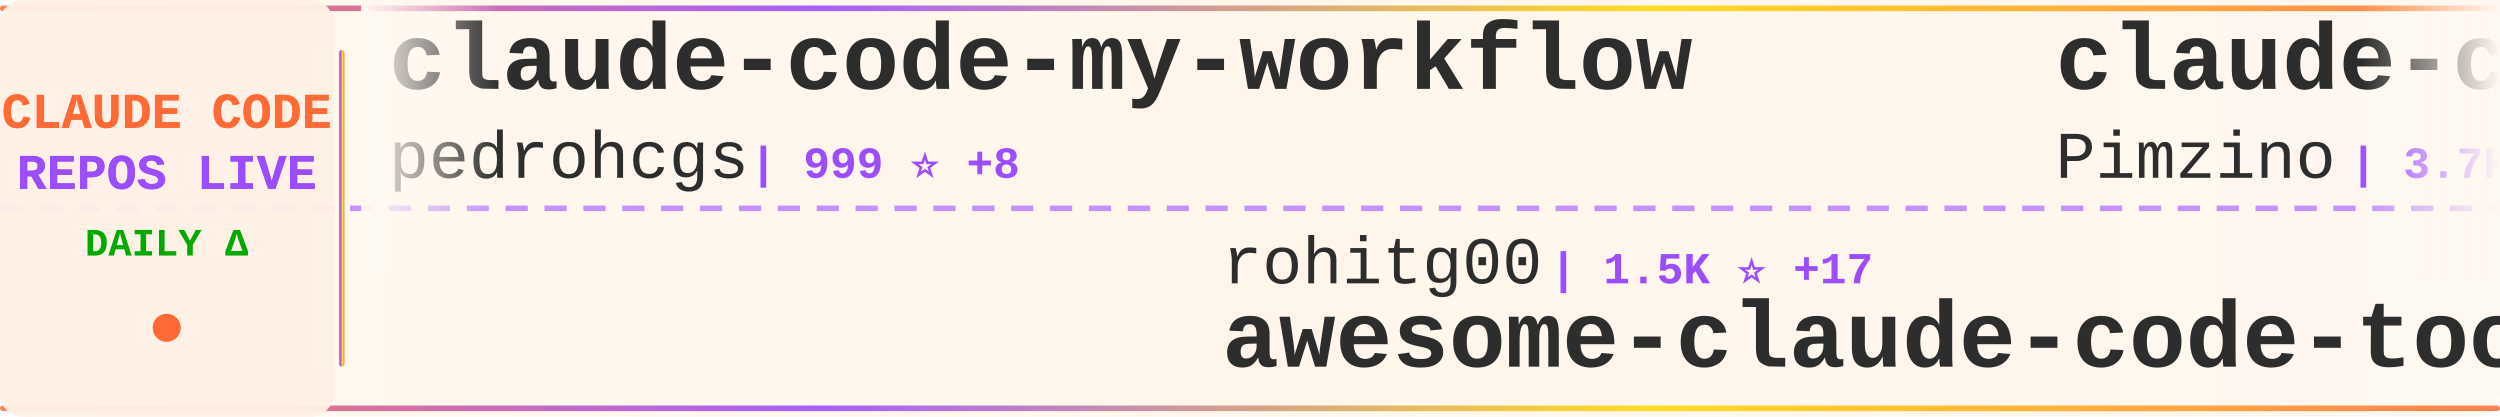
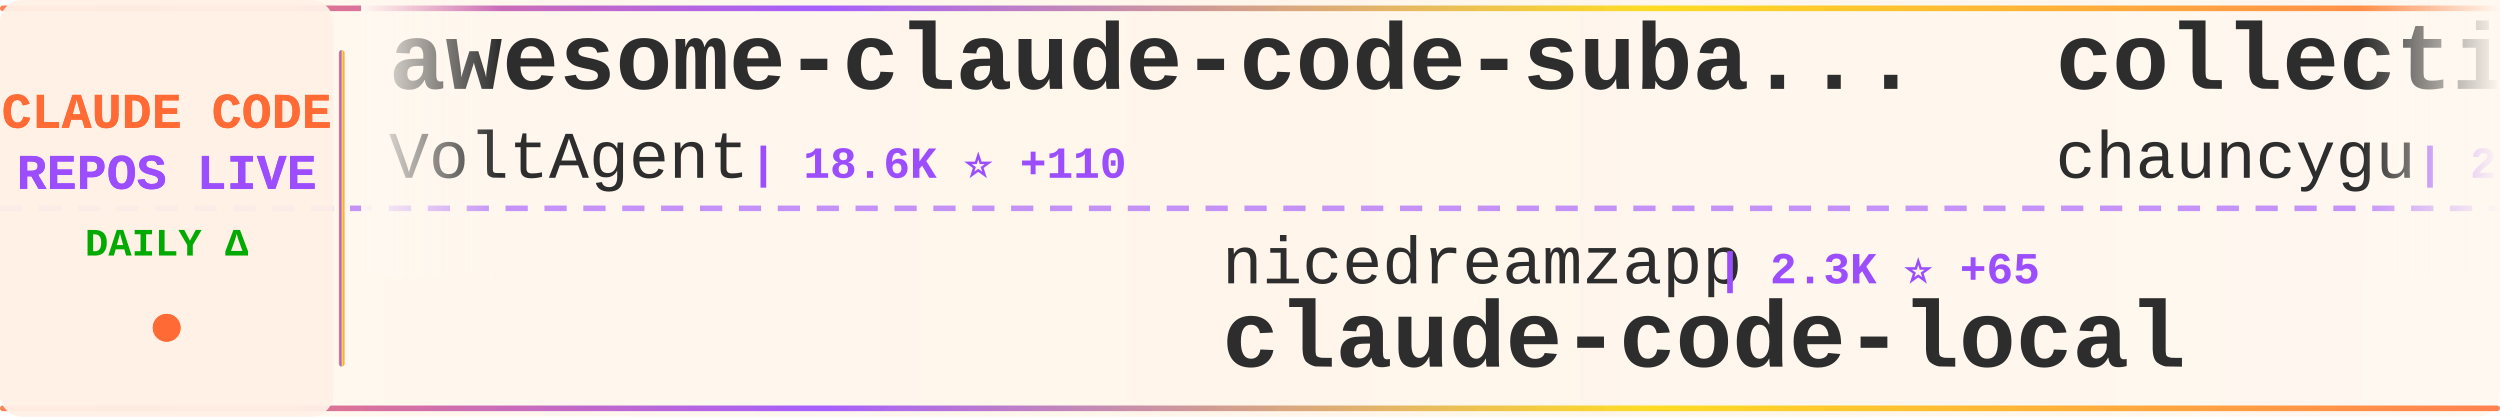
<svg xmlns="http://www.w3.org/2000/svg" width="900" height="150">
  <defs>
    <linearGradient id="tickerBg" x1="0%" y1="0%" x2="100%" y2="0%">
      <stop offset="0%" style="stop-color:#fff8f0;stop-opacity:0.98" />
      <stop offset="50%" style="stop-color:#fff5eb;stop-opacity:1" />
      <stop offset="100%" style="stop-color:#fff8f0;stop-opacity:0.98" />
    </linearGradient>
    <linearGradient id="borderGrad" x1="0%" y1="0%" x2="100%" y2="0%">
      <stop offset="0%" style="stop-color:#FF6B35;stop-opacity:0.85">
        <animate attributeName="stop-opacity" values="0.85;1;0.85" dur="2s" repeatCount="indefinite" />
      </stop>
      <stop offset="33%" style="stop-color:#9C4EFF;stop-opacity:0.9">
        <animate attributeName="stop-opacity" values="0.9;1;0.9" dur="2.2s" repeatCount="indefinite" />
      </stop>
      <stop offset="66%" style="stop-color:#FFD700;stop-opacity:0.85">
        <animate attributeName="stop-opacity" values="0.85;1;0.85" dur="1.8s" repeatCount="indefinite" />
      </stop>
      <stop offset="100%" style="stop-color:#FF6B35;stop-opacity:0.85">
        <animate attributeName="stop-opacity" values="0.85;1;0.85" dur="2s" repeatCount="indefinite" />
      </stop>
    </linearGradient>
    <filter id="textGlow">
      <feGaussianBlur stdDeviation="0.15" result="coloredBlur" />
      <feMerge>
        <feMergeNode in="coloredBlur" />
        <feMergeNode in="SourceGraphic" />
      </feMerge>
    </filter>
    <filter id="metricGlow">
      <feGaussianBlur stdDeviation="0.2" result="coloredBlur" />
      <feMerge>
        <feMergeNode in="coloredBlur" />
        <feMergeNode in="SourceGraphic" />
      </feMerge>
    </filter>
    <linearGradient id="leftFade" x1="0%" y1="0%" x2="100%" y2="0%">
      <stop offset="0%" style="stop-color:#fff8f0;stop-opacity:1" />
      <stop offset="100%" style="stop-color:#fff8f0;stop-opacity:0" />
    </linearGradient>
    <linearGradient id="rightFade" x1="0%" y1="0%" x2="100%" y2="0%">
      <stop offset="0%" style="stop-color:#fff8f0;stop-opacity:0" />
      <stop offset="100%" style="stop-color:#fff8f0;stop-opacity:1" />
    </linearGradient>
  </defs>
  <rect width="900" height="150" fill="url(#tickerBg)" rx="8" />
  <rect x="0" y="2" width="900" height="2" fill="url(#borderGrad)" rx="1" />
  <rect x="0" y="146" width="900" height="2" fill="url(#borderGrad)" rx="1" />
  <line x1="0" y1="75" x2="900" y2="75" stroke="#9C4EFF" stroke-width="2" stroke-dasharray="8 6" opacity="0.6" />
  <rect x="0" y="0" width="120" height="150" fill="#fff0e6" opacity="0.95" rx="8" />
  <text x="60" y="46" font-family="'Courier New', monospace" font-size="18" font-weight="bold" fill="#FF6B35" text-anchor="middle" filter="url(#textGlow)">
    CLAUDE CODE
  </text>
  <text x="60" y="68" font-family="'Courier New', monospace" font-size="18" font-weight="bold" fill="#9C4EFF" text-anchor="middle" filter="url(#textGlow)">
    REPOS LIVE
  </text>
  <text x="60" y="92" font-family="'Courier New', monospace" font-size="14" font-weight="bold" fill="#00aa00" text-anchor="middle">
    DAILY Δ
  </text>
  <circle cx="60" cy="118" r="5" fill="#FF6B35" filter="url(#metricGlow)">
    <animate attributeName="r" values="4;6;4" dur="1.5s" repeatCount="indefinite" />
    <animate attributeName="opacity" values="0.6;1;0.6" dur="1.5s" repeatCount="indefinite" />
  </circle>
  <rect x="122" y="18" width="2" height="114" fill="url(#borderGrad)" rx="1" />
  <clipPath id="tickerClip">
    <rect x="130" y="0" width="770" height="150" />
  </clipPath>
  <g clip-path="url(#tickerClip)">
    <g id="tickerItems">
      <animateTransform attributeName="transform" attributeType="XML" type="translate" from="0 0" to="-3000 0" dur="54s" repeatCount="indefinite" />
      <g transform="translate(0, 0)">
-         <text x="140" y="32" font-family="'Courier New', monospace" font-size="34" font-weight="bold" fill="#2d2d2d">claude-code-my-workflow</text>
-         <text x="140" y="64" font-family="'Courier New', monospace" font-size="24" font-weight="normal" fill="#2d2d2d" opacity="1.0">pedrohcgs</text>
-         <text x="270" y="64" font-family="'Courier New', monospace" font-size="16" font-weight="bold" fill="#9C4EFF"> | 999 ⭐ +8</text>
+         <text x="140" y="32" font-family="'Courier New', monospace" font-size="34" font-weight="bold" fill="#2d2d2d">awesome-claude-code-suba...</text>
+         <text x="140" y="64" font-family="'Courier New', monospace" font-size="24" font-weight="normal" fill="#2d2d2d" opacity="1.0">VoltAgent</text>
+         <text x="270" y="64" font-family="'Courier New', monospace" font-size="16" font-weight="bold" fill="#9C4EFF"> | 18.6K ⭐ +110</text>
      </g>
      <g transform="translate(300, 0)">
-         <text x="140" y="102" font-family="'Courier New', monospace" font-size="24" font-weight="normal" fill="#2d2d2d" opacity="1.0">rohitg00</text>
-         <text x="258" y="102" font-family="'Courier New', monospace" font-size="16" font-weight="bold" fill="#9C4EFF"> | 1.5K ⭐ +17</text>
-         <text x="140" y="132" font-family="'Courier New', monospace" font-size="34" font-weight="bold" fill="#2d2d2d">awesome-claude-code-tool...</text>
+         <text x="140" y="102" font-family="'Courier New', monospace" font-size="24" font-weight="normal" fill="#2d2d2d" opacity="1.0">nicedreamzapp</text>
+         <text x="318" y="102" font-family="'Courier New', monospace" font-size="16" font-weight="bold" fill="#9C4EFF"> | 2.3K ⭐ +65</text>
+         <text x="140" y="132" font-family="'Courier New', monospace" font-size="34" font-weight="bold" fill="#2d2d2d">claude-code-local</text>
      </g>
      <g transform="translate(600, 0)">
-         <text x="140" y="32" font-family="'Courier New', monospace" font-size="34" font-weight="bold" fill="#2d2d2d">claude-code-spec-workflo...</text>
-         <text x="140" y="64" font-family="'Courier New', monospace" font-size="24" font-weight="normal" fill="#2d2d2d" opacity="1.0">Pimzino</text>
-         <text x="246" y="64" font-family="'Courier New', monospace" font-size="16" font-weight="bold" fill="#9C4EFF"> | 3.7K ⭐</text>
+         <text x="140" y="32" font-family="'Courier New', monospace" font-size="34" font-weight="bold" fill="#2d2d2d">collection-claude-code-s...</text>
+         <text x="140" y="64" font-family="'Courier New', monospace" font-size="24" font-weight="normal" fill="#2d2d2d" opacity="1.0">chauncygu</text>
+         <text x="270" y="64" font-family="'Courier New', monospace" font-size="16" font-weight="bold" fill="#9C4EFF"> | 2.3K ⭐ +31</text>
      </g>
      <g transform="translate(900, 0)">
-         <text x="140" y="102" font-family="'Courier New', monospace" font-size="24" font-weight="normal" fill="#2d2d2d" opacity="1.0">snarktank</text>
-         <text x="270" y="102" font-family="'Courier New', monospace" font-size="16" font-weight="bold" fill="#9C4EFF"> | 18.0K ⭐ +107</text>
-         <text x="140" y="132" font-family="'Courier New', monospace" font-size="34" font-weight="bold" fill="#2d2d2d">ralph</text>
+         <text x="140" y="102" font-family="'Courier New', monospace" font-size="24" font-weight="normal" fill="#2d2d2d" opacity="1.0">Donchitos</text>
+         <text x="270" y="102" font-family="'Courier New', monospace" font-size="16" font-weight="bold" fill="#9C4EFF"> | 16.4K ⭐ +127</text>
+         <text x="140" y="132" font-family="'Courier New', monospace" font-size="34" font-weight="bold" fill="#2d2d2d">Claude-Code-Game-Studios</text>
      </g>
      <g transform="translate(1200, 0)">
-         <text x="140" y="32" font-family="'Courier New', monospace" font-size="34" font-weight="bold" fill="#2d2d2d">claude-code-proxy</text>
-         <text x="140" y="64" font-family="'Courier New', monospace" font-size="24" font-weight="normal" fill="#2d2d2d" opacity="1.0">fuergaosi233</text>
-         <text x="306" y="64" font-family="'Courier New', monospace" font-size="16" font-weight="bold" fill="#9C4EFF"> | 2.5K ⭐ +13</text>
+         <text x="140" y="32" font-family="'Courier New', monospace" font-size="34" font-weight="bold" fill="#2d2d2d">claude-code-prompts</text>
+         <text x="140" y="64" font-family="'Courier New', monospace" font-size="24" font-weight="normal" fill="#2d2d2d" opacity="1.0">repowise-dev</text>
+         <text x="306" y="64" font-family="'Courier New', monospace" font-size="16" font-weight="bold" fill="#9C4EFF"> | 973 ⭐ +1</text>
      </g>
      <g transform="translate(1500, 0)">
-         <text x="140" y="102" font-family="'Courier New', monospace" font-size="24" font-weight="normal" fill="#2d2d2d" opacity="1.0">bfly123</text>
-         <text x="246" y="102" font-family="'Courier New', monospace" font-size="16" font-weight="bold" fill="#9C4EFF"> | 2.4K ⭐ +11</text>
-         <text x="140" y="132" font-family="'Courier New', monospace" font-size="34" font-weight="bold" fill="#2d2d2d">claude_code_bridge</text>
+         <text x="140" y="102" font-family="'Courier New', monospace" font-size="24" font-weight="normal" fill="#2d2d2d" opacity="1.0">huangserva</text>
+         <text x="282" y="102" font-family="'Courier New', monospace" font-size="16" font-weight="bold" fill="#9C4EFF"> | 565 ⭐</text>
+         <text x="140" y="132" font-family="'Courier New', monospace" font-size="34" font-weight="bold" fill="#2d2d2d">claude-code-cli</text>
      </g>
      <g transform="translate(1800, 0)">
-         <text x="140" y="32" font-family="'Courier New', monospace" font-size="34" font-weight="bold" fill="#2d2d2d">skills</text>
-         <text x="140" y="64" font-family="'Courier New', monospace" font-size="24" font-weight="normal" fill="#2d2d2d" opacity="1.0">anthropics</text>
-         <text x="282" y="64" font-family="'Courier New', monospace" font-size="16" font-weight="bold" fill="#9C4EFF"> | 125.0K ⭐ +597</text>
+         <text x="140" y="32" font-family="'Courier New', monospace" font-size="34" font-weight="bold" fill="#2d2d2d">cc-switch</text>
+         <text x="140" y="64" font-family="'Courier New', monospace" font-size="24" font-weight="normal" fill="#2d2d2d" opacity="1.0">farion1231</text>
+         <text x="282" y="64" font-family="'Courier New', monospace" font-size="16" font-weight="bold" fill="#9C4EFF"> | 53.5K ⭐ +1.2K</text>
      </g>
      <g transform="translate(2100, 0)">
-         <text x="140" y="102" font-family="'Courier New', monospace" font-size="24" font-weight="normal" fill="#2d2d2d" opacity="1.0">davila7</text>
-         <text x="246" y="102" font-family="'Courier New', monospace" font-size="16" font-weight="bold" fill="#9C4EFF"> | 25.9K ⭐ +280</text>
-         <text x="140" y="132" font-family="'Courier New', monospace" font-size="34" font-weight="bold" fill="#2d2d2d">claude-code-templates</text>
+         <text x="140" y="102" font-family="'Courier New', monospace" font-size="24" font-weight="normal" fill="#2d2d2d" opacity="1.0">affaan-m</text>
+         <text x="258" y="102" font-family="'Courier New', monospace" font-size="16" font-weight="bold" fill="#9C4EFF"> | 168.7K ⭐ +863</text>
+         <text x="140" y="132" font-family="'Courier New', monospace" font-size="34" font-weight="bold" fill="#2d2d2d">everything-claude-code</text>
      </g>
      <g transform="translate(2400, 0)">
-         <text x="140" y="32" font-family="'Courier New', monospace" font-size="34" font-weight="bold" fill="#2d2d2d">claude-code-rust</text>
-         <text x="140" y="64" font-family="'Courier New', monospace" font-size="24" font-weight="normal" fill="#2d2d2d" opacity="1.0">lorryjovens-hub</text>
-         <text x="342" y="64" font-family="'Courier New', monospace" font-size="16" font-weight="bold" fill="#9C4EFF"> | 1.5K ⭐ +8</text>
+         <text x="140" y="32" font-family="'Courier New', monospace" font-size="34" font-weight="bold" fill="#2d2d2d">claude-plugins-official</text>
+         <text x="140" y="64" font-family="'Courier New', monospace" font-size="24" font-weight="normal" fill="#2d2d2d" opacity="1.0">anthropics</text>
+         <text x="282" y="64" font-family="'Courier New', monospace" font-size="16" font-weight="bold" fill="#9C4EFF"> | 18.1K ⭐ +79</text>
      </g>
      <g transform="translate(2700, 0)">
-         <text x="140" y="102" font-family="'Courier New', monospace" font-size="24" font-weight="normal" fill="#2d2d2d" opacity="1.0">diet103</text>
-         <text x="246" y="102" font-family="'Courier New', monospace" font-size="16" font-weight="bold" fill="#9C4EFF"> | 9.6K ⭐ +11</text>
-         <text x="140" y="132" font-family="'Courier New', monospace" font-size="34" font-weight="bold" fill="#2d2d2d">claude-code-infrastructu...</text>
+         <text x="140" y="102" font-family="'Courier New', monospace" font-size="24" font-weight="normal" fill="#2d2d2d" opacity="1.0">zebbern</text>
+         <text x="246" y="102" font-family="'Courier New', monospace" font-size="16" font-weight="bold" fill="#9C4EFF"> | 4.1K ⭐ +7</text>
+         <text x="140" y="132" font-family="'Courier New', monospace" font-size="34" font-weight="bold" fill="#2d2d2d">claude-code-guide</text>
      </g>
      <g transform="translate(3000, 0)">
-         <text x="140" y="32" font-family="'Courier New', monospace" font-size="34" font-weight="bold" fill="#2d2d2d">claude-code-my-workflow</text>
-         <text x="140" y="64" font-family="'Courier New', monospace" font-size="24" font-weight="normal" fill="#2d2d2d" opacity="1.0">pedrohcgs</text>
-         <text x="270" y="64" font-family="'Courier New', monospace" font-size="16" font-weight="bold" fill="#9C4EFF"> | 999 ⭐ +8</text>
+         <text x="140" y="32" font-family="'Courier New', monospace" font-size="34" font-weight="bold" fill="#2d2d2d">awesome-claude-code-suba...</text>
+         <text x="140" y="64" font-family="'Courier New', monospace" font-size="24" font-weight="normal" fill="#2d2d2d" opacity="1.0">VoltAgent</text>
+         <text x="270" y="64" font-family="'Courier New', monospace" font-size="16" font-weight="bold" fill="#9C4EFF"> | 18.6K ⭐ +110</text>
      </g>
      <g transform="translate(3300, 0)">
-         <text x="140" y="102" font-family="'Courier New', monospace" font-size="24" font-weight="normal" fill="#2d2d2d" opacity="1.0">rohitg00</text>
-         <text x="258" y="102" font-family="'Courier New', monospace" font-size="16" font-weight="bold" fill="#9C4EFF"> | 1.5K ⭐ +17</text>
-         <text x="140" y="132" font-family="'Courier New', monospace" font-size="34" font-weight="bold" fill="#2d2d2d">awesome-claude-code-tool...</text>
+         <text x="140" y="102" font-family="'Courier New', monospace" font-size="24" font-weight="normal" fill="#2d2d2d" opacity="1.0">nicedreamzapp</text>
+         <text x="318" y="102" font-family="'Courier New', monospace" font-size="16" font-weight="bold" fill="#9C4EFF"> | 2.3K ⭐ +65</text>
+         <text x="140" y="132" font-family="'Courier New', monospace" font-size="34" font-weight="bold" fill="#2d2d2d">claude-code-local</text>
      </g>
      <g transform="translate(3600, 0)">
-         <text x="140" y="32" font-family="'Courier New', monospace" font-size="34" font-weight="bold" fill="#2d2d2d">claude-code-spec-workflo...</text>
-         <text x="140" y="64" font-family="'Courier New', monospace" font-size="24" font-weight="normal" fill="#2d2d2d" opacity="1.0">Pimzino</text>
-         <text x="246" y="64" font-family="'Courier New', monospace" font-size="16" font-weight="bold" fill="#9C4EFF"> | 3.7K ⭐</text>
+         <text x="140" y="32" font-family="'Courier New', monospace" font-size="34" font-weight="bold" fill="#2d2d2d">collection-claude-code-s...</text>
+         <text x="140" y="64" font-family="'Courier New', monospace" font-size="24" font-weight="normal" fill="#2d2d2d" opacity="1.0">chauncygu</text>
+         <text x="270" y="64" font-family="'Courier New', monospace" font-size="16" font-weight="bold" fill="#9C4EFF"> | 2.3K ⭐ +31</text>
      </g>
      <g transform="translate(3900, 0)">
-         <text x="140" y="102" font-family="'Courier New', monospace" font-size="24" font-weight="normal" fill="#2d2d2d" opacity="1.0">snarktank</text>
-         <text x="270" y="102" font-family="'Courier New', monospace" font-size="16" font-weight="bold" fill="#9C4EFF"> | 18.0K ⭐ +107</text>
-         <text x="140" y="132" font-family="'Courier New', monospace" font-size="34" font-weight="bold" fill="#2d2d2d">ralph</text>
+         <text x="140" y="102" font-family="'Courier New', monospace" font-size="24" font-weight="normal" fill="#2d2d2d" opacity="1.0">Donchitos</text>
+         <text x="270" y="102" font-family="'Courier New', monospace" font-size="16" font-weight="bold" fill="#9C4EFF"> | 16.4K ⭐ +127</text>
+         <text x="140" y="132" font-family="'Courier New', monospace" font-size="34" font-weight="bold" fill="#2d2d2d">Claude-Code-Game-Studios</text>
      </g>
    </g>
  </g>
  <rect x="130" y="0" width="50" height="100" fill="url(#leftFade)" />
  <rect x="850" y="0" width="50" height="100" fill="url(#rightFade)" />
</svg>
